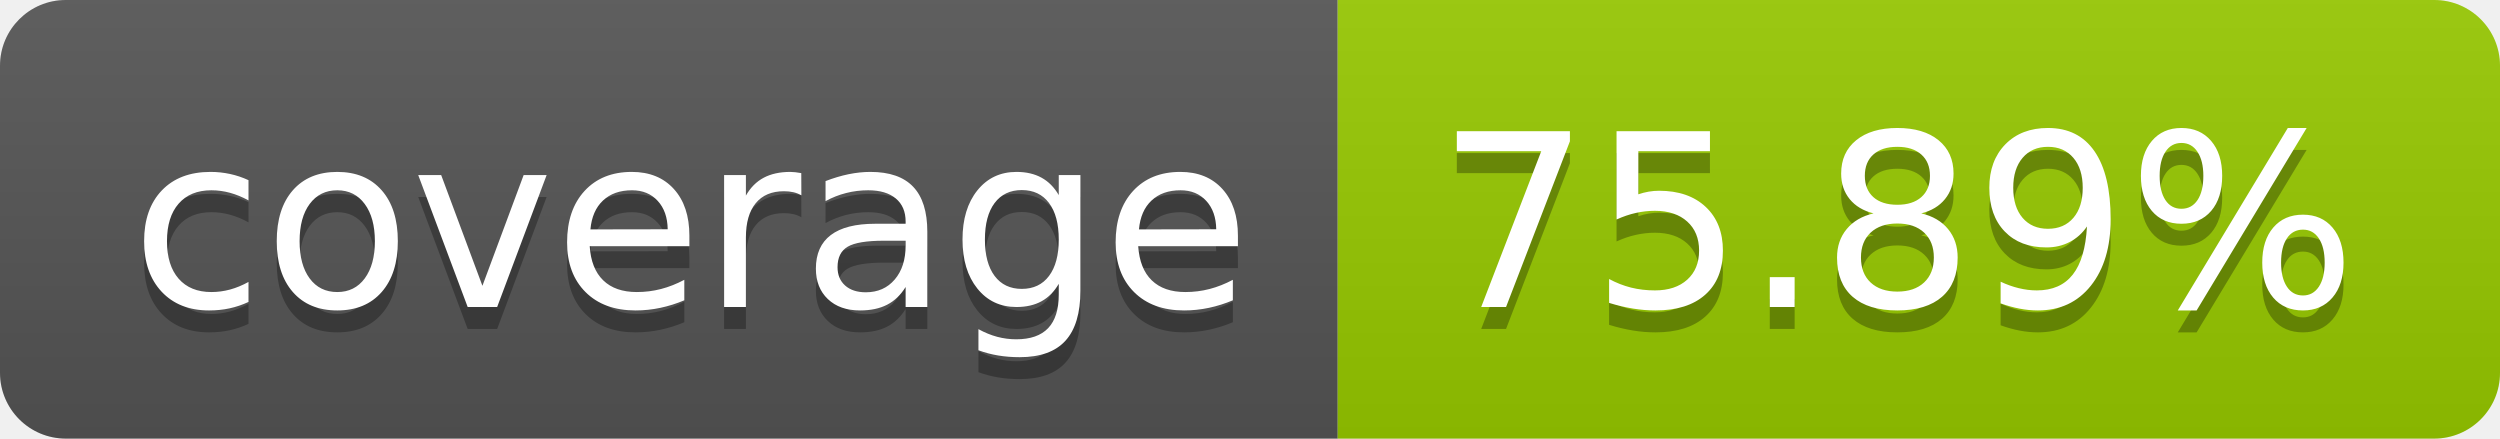
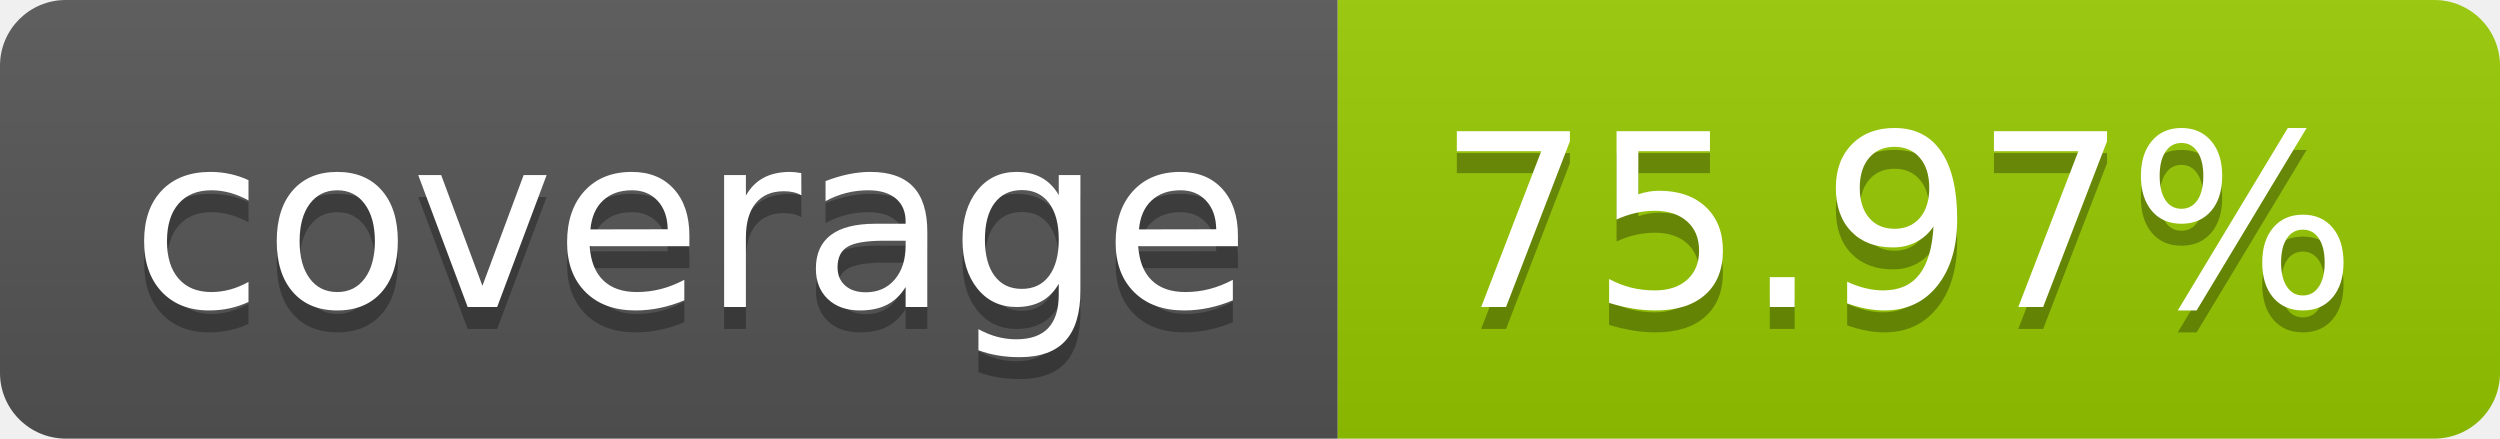
- <svg xmlns="http://www.w3.org/2000/svg" width="114" height="20" role="img" aria-label="coverage: 75.89%">
+ <svg xmlns="http://www.w3.org/2000/svg" width="114" height="20" role="img" aria-label="coverage: 75.97%">
  <linearGradient id="s" x2="0" y2="100%">
    <stop offset="0" stop-color="#bbb" stop-opacity=".1" />
    <stop offset="1" stop-opacity=".1" />
  </linearGradient>
  <clipPath id="r">
    <rect width="114" height="20" rx="3" fill="#fff" />
  </clipPath>
  <g clip-path="url(#r)">
    <rect width="61" height="20" fill="#555" />
    <rect x="61" width="53" height="20" fill="#97ca00" />
    <rect width="114" height="20" fill="url(#s)" />
  </g>
  <g fill="#fff" text-anchor="middle" font-family="Verdana,Geneva,DejaVu Sans,sans-serif" text-rendering="geometricPrecision" font-size="110">
    <text aria-hidden="true" x="315" y="150" fill="#010101" fill-opacity=".3" transform="scale(.1)" textLength="510">coverage</text>
    <text x="315" y="140" transform="scale(.1)" fill="#fff" textLength="510">coverage</text>
-     <text aria-hidden="true" x="865" y="150" fill="#010101" fill-opacity=".3" transform="scale(.1)" textLength="430">75.89%</text>
-     <text x="865" y="140" transform="scale(.1)" fill="#fff" textLength="430">75.89%</text>
+     <text aria-hidden="true" x="865" y="150" fill="#010101" fill-opacity=".3" transform="scale(.1)" textLength="430">75.97%</text>
+     <text x="865" y="140" transform="scale(.1)" fill="#fff" textLength="430">75.97%</text>
  </g>
</svg>
